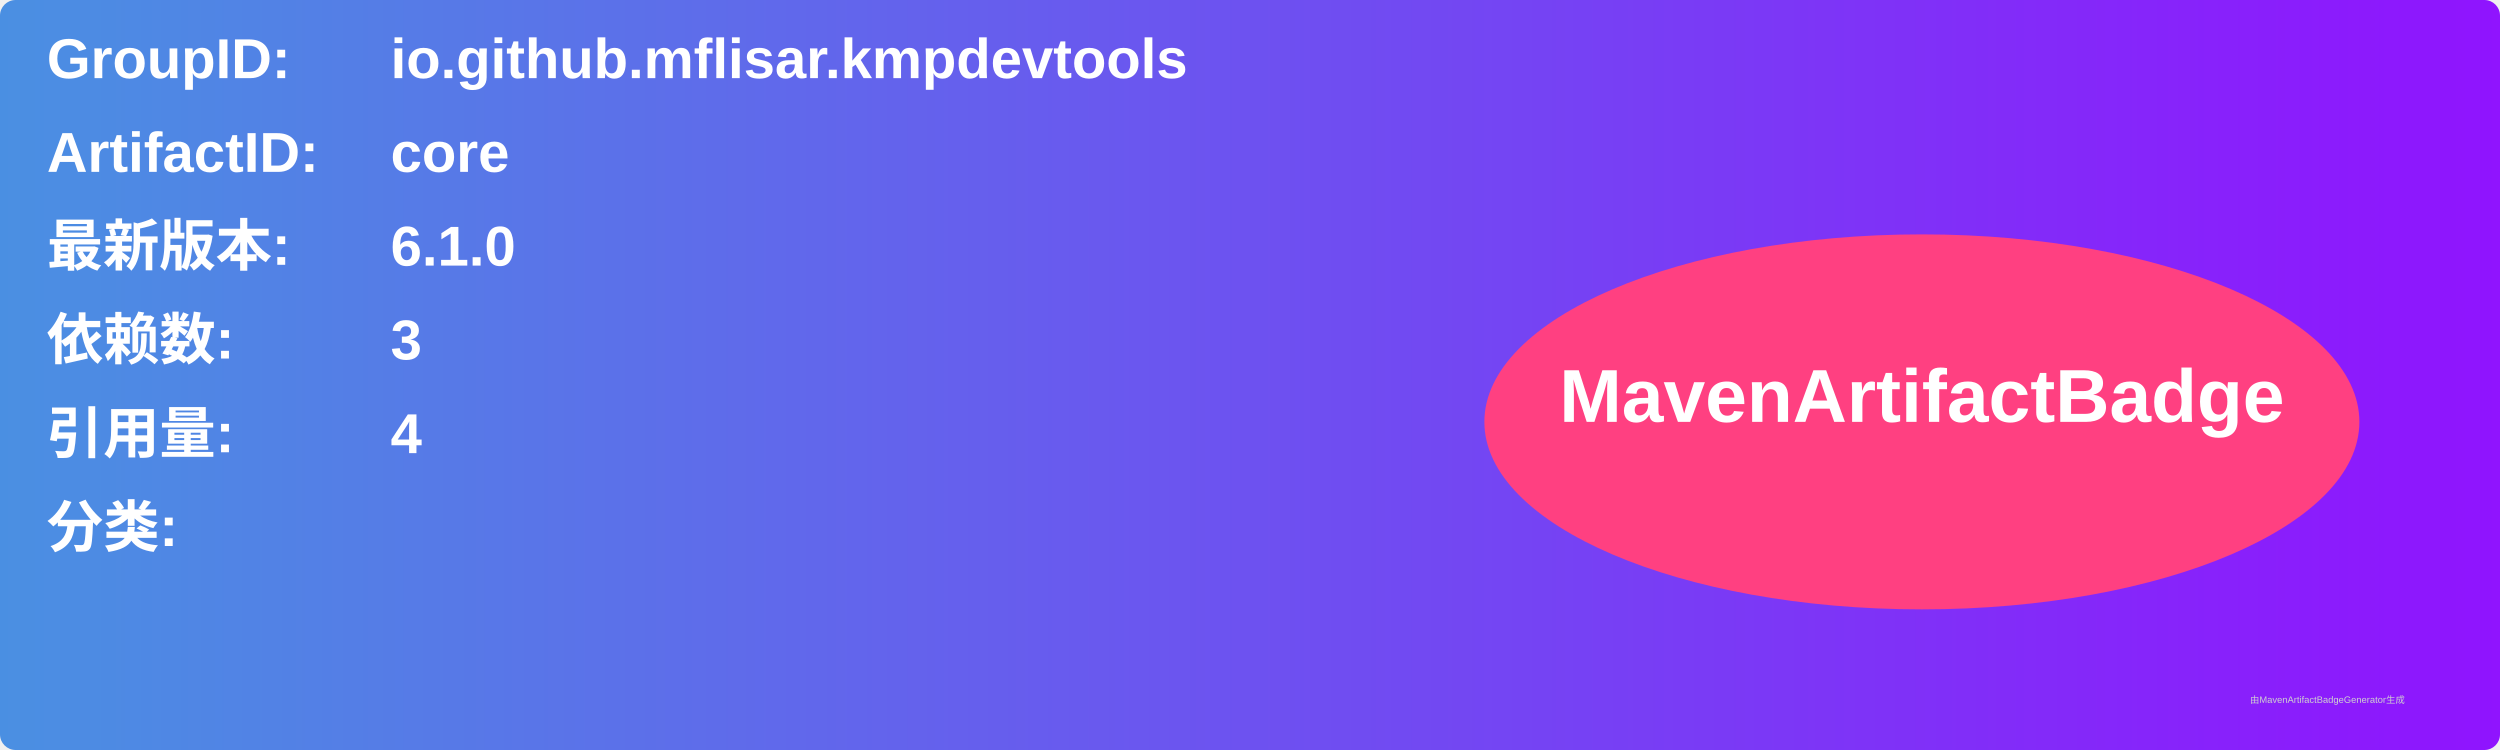
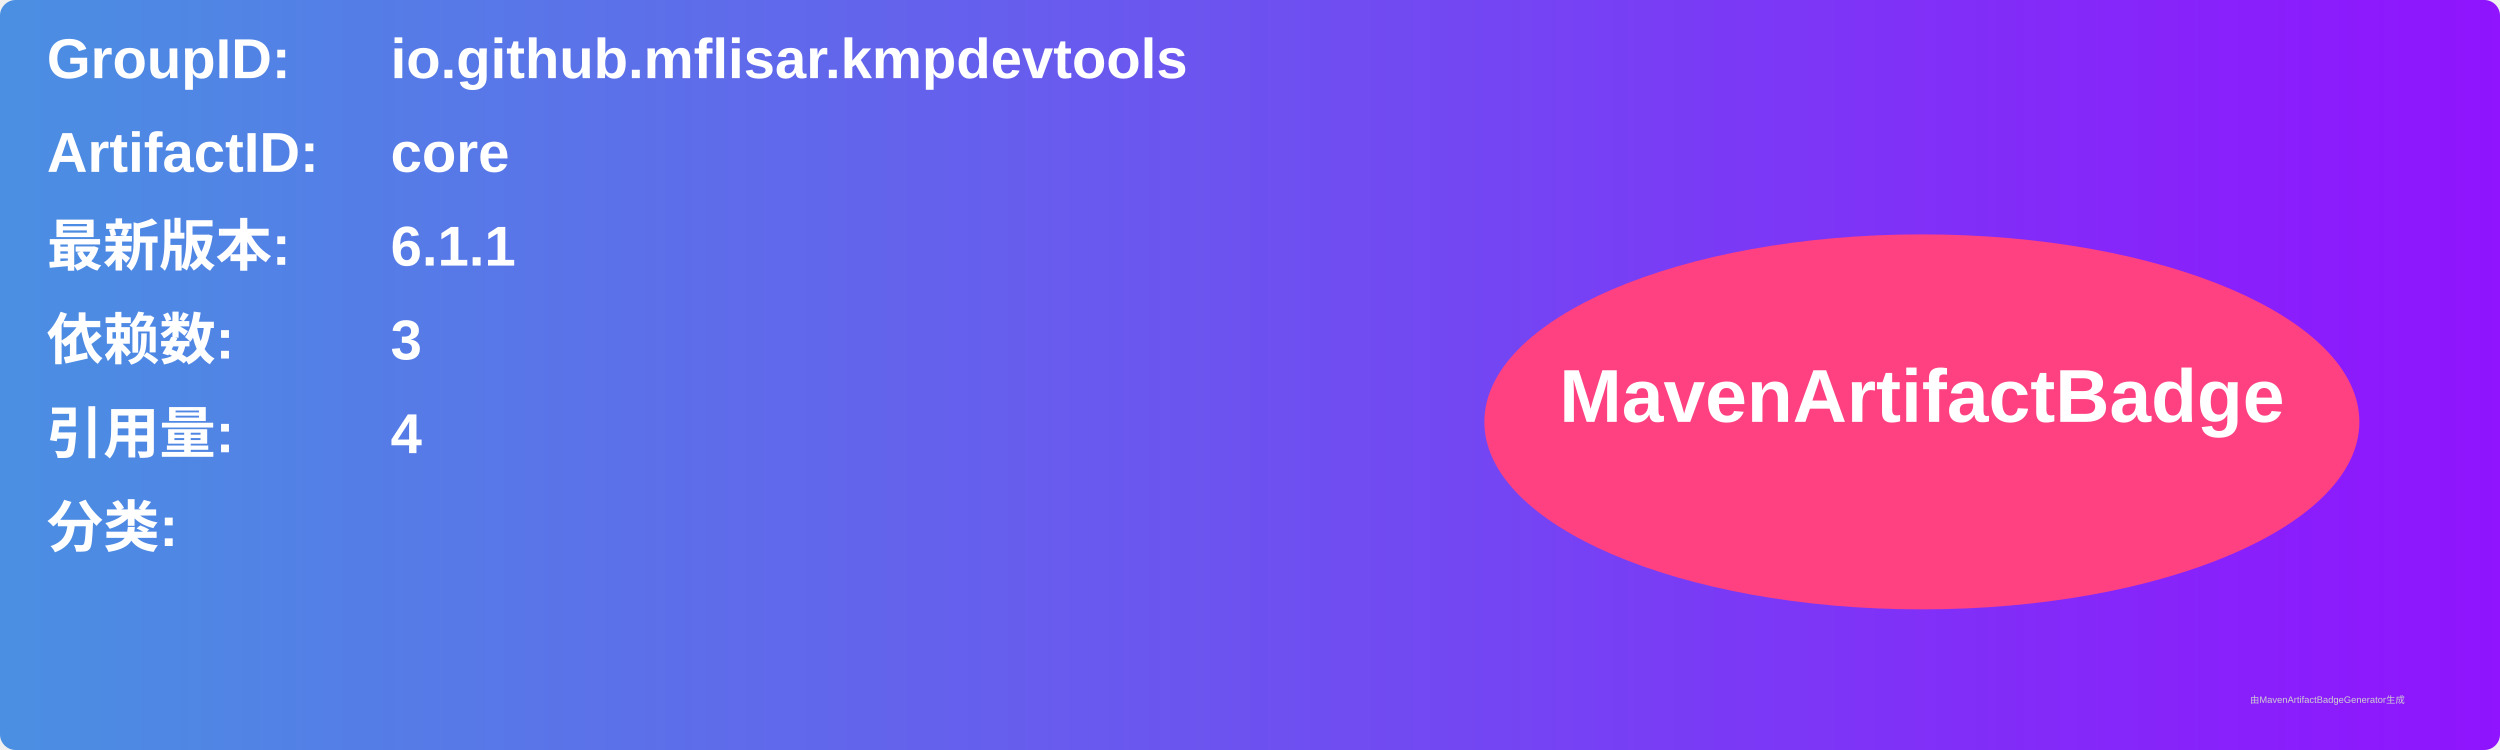
<svg xmlns="http://www.w3.org/2000/svg" width="800" height="240" viewBox="0 0 800 240">
  <linearGradient id="grad" x1="0%" y1="0%" x2="100%" y2="0%">
    <stop offset="0%" stop-color="#4a90e2" />
    <stop offset="100%" stop-color="#9013fe" />
  </linearGradient>
  <rect width="100%" height="100%" rx="5" ry="5" fill="url(#grad)" />
  <g transform="translate(15, 15)">
    <text x="0" y="10" font-family="Arial" font-size="18" fill="white" font-weight="bold" width="260">GroupID:</text>
    <text x="110" y="10" font-family="Arial" font-size="18" fill="white" font-weight="bold" width="460">io.github.mflisar.kmpdevtools</text>
    <text x="0" y="40" font-family="Arial" font-size="18" fill="white" font-weight="bold" width="260">ArtifactID:</text>
    <text x="110" y="40" font-family="Arial" font-size="18" fill="white" font-weight="bold" width="460">core</text>
    <text x="0" y="70" font-family="Arial" font-size="18" fill="white" font-weight="bold">最新版本:</text>
    <text x="110" y="70" font-family="Arial" font-size="18" fill="white" font-weight="bold">
-       <tspan font-weight="bold">6.1.0</tspan>
+       <tspan font-weight="bold">6.1.1</tspan>
    </text>
    <text x="0" y="100" font-family="Arial" font-size="18" fill="white" font-weight="bold">依赖数: </text>
    <text x="110" y="100" font-family="Arial" font-size="18" fill="white">
      <tspan font-weight="bold">3</tspan>
    </text>
    <text x="0" y="130" font-family="Arial" font-size="18" fill="white" font-weight="bold">引用量: </text>
    <text x="110" y="130" font-family="Arial" font-size="18" fill="white">
      <tspan font-weight="bold">4</tspan>
    </text>
    <text x="0" y="160" font-family="Arial" font-size="18" fill="white" font-weight="bold">分类:</text>
    <text x="10" y="190" font-family="Arial" font-size="10" fill="white">
      <tspan font-weight="bold" />
    </text>
    <ellipse cx="600" cy="120" rx="140" ry="60" fill="#ff4081" />
    <text x="600" y="120" text-anchor="middle" font-family="Arial" font-size="24" fill="white" font-weight="bold">MavenArtifactBadge</text>
  </g>
  <text x="720" y="225" font-family="Arial" font-size="3" fill="#d0d0d0">由MavenArtifactBadgeGenerator生成</text>
</svg>
